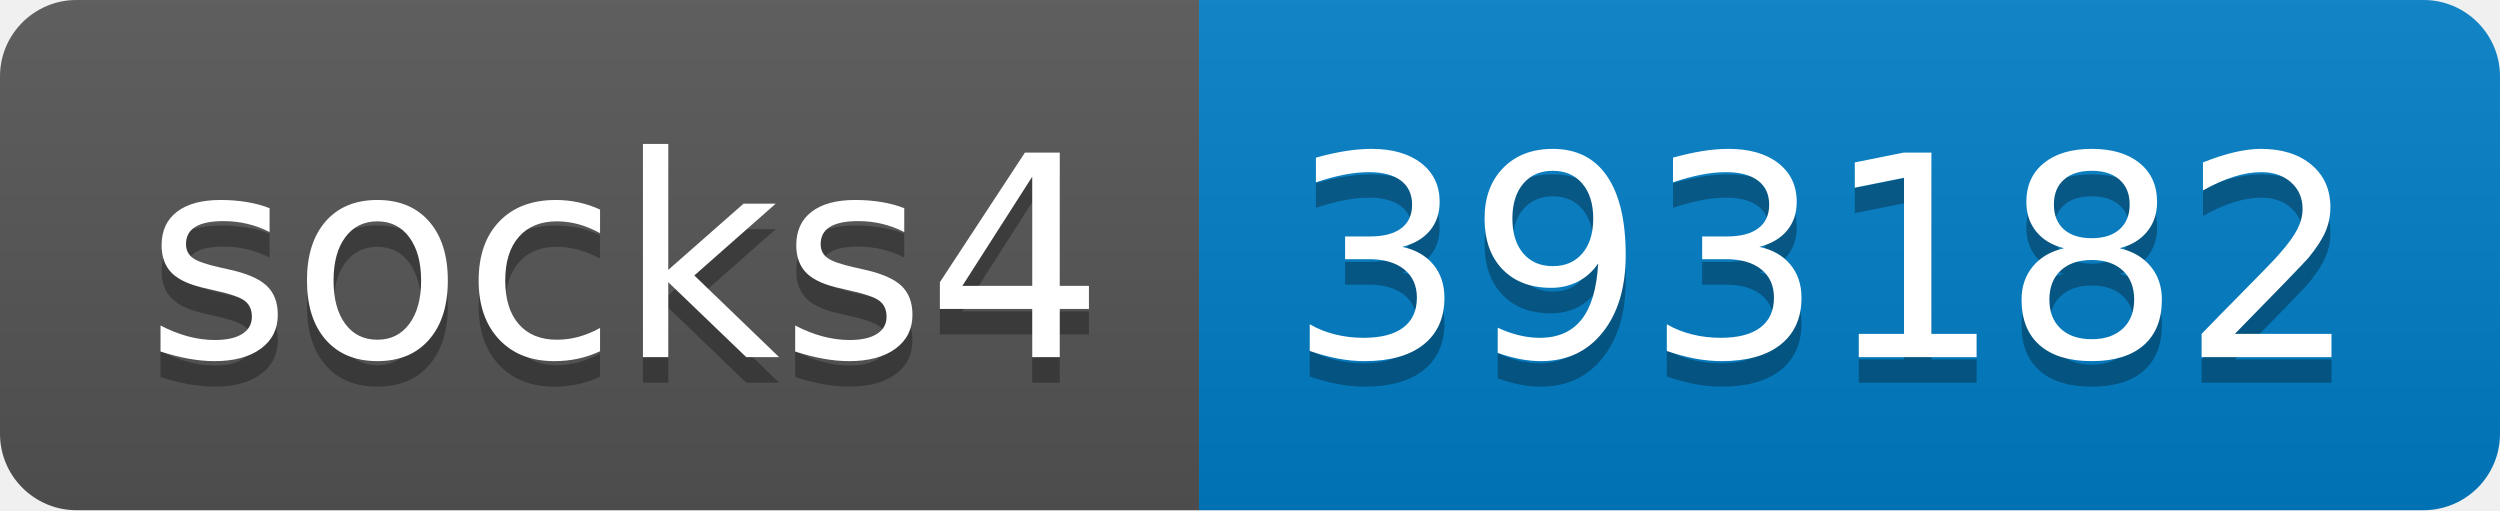
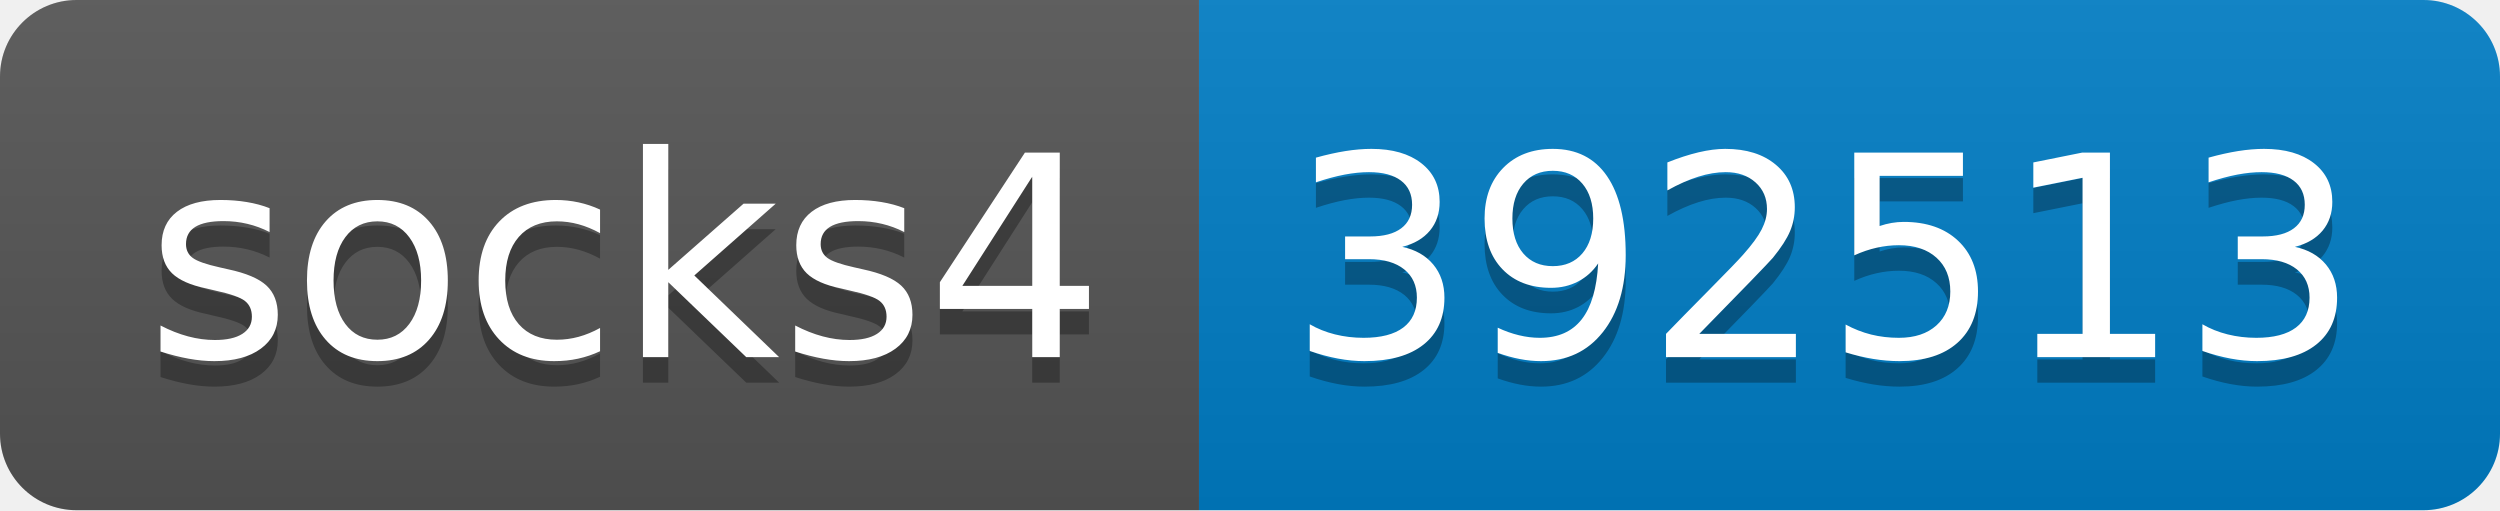
- <svg xmlns="http://www.w3.org/2000/svg" width="98" height="20" role="img" aria-label="socks4: 393182">
+ <svg xmlns="http://www.w3.org/2000/svg" width="98" height="20" role="img" aria-label="socks4: 392513">
  <linearGradient id="s" x2="0" y2="100%">
    <stop offset="0" stop-color="#bbb" stop-opacity=".1" />
    <stop offset="1" stop-opacity=".1" />
  </linearGradient>
  <clipPath id="r">
    <rect width="98" height="20" rx="3" fill="#fff" />
  </clipPath>
  <g clip-path="url(#r)">
    <rect width="47" height="20" fill="#555" />
    <rect x="47" width="51" height="20" fill="#007ec6" />
    <rect width="98" height="20" fill="url(#s)" />
  </g>
  <g fill="#fff" text-anchor="middle" font-family="Verdana,Geneva,DejaVu Sans,sans-serif" text-rendering="geometricPrecision" font-size="110">
    <text aria-hidden="true" x="245" y="150" fill="#010101" fill-opacity=".3" transform="scale(.1)" textLength="370">socks4</text>
    <text x="245" y="140" transform="scale(.1)" fill="#fff" textLength="370">socks4</text>
-     <text aria-hidden="true" x="715" y="150" fill="#010101" fill-opacity=".3" transform="scale(.1)" textLength="410">393182</text>
-     <text x="715" y="140" transform="scale(.1)" fill="#fff" textLength="410">393182</text>
+     <text aria-hidden="true" x="715" y="150" fill="#010101" fill-opacity=".3" transform="scale(.1)" textLength="410">392513</text>
+     <text x="715" y="140" transform="scale(.1)" fill="#fff" textLength="410">392513</text>
  </g>
</svg>
